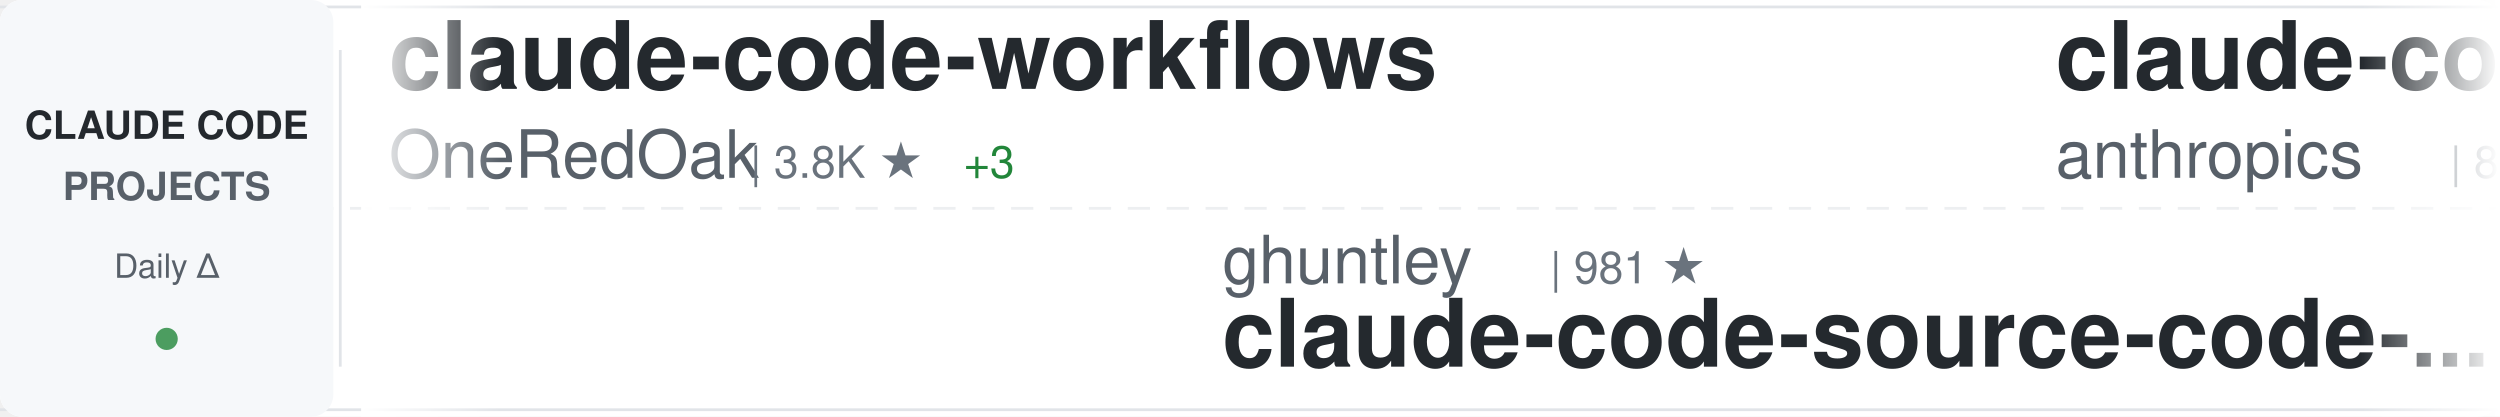
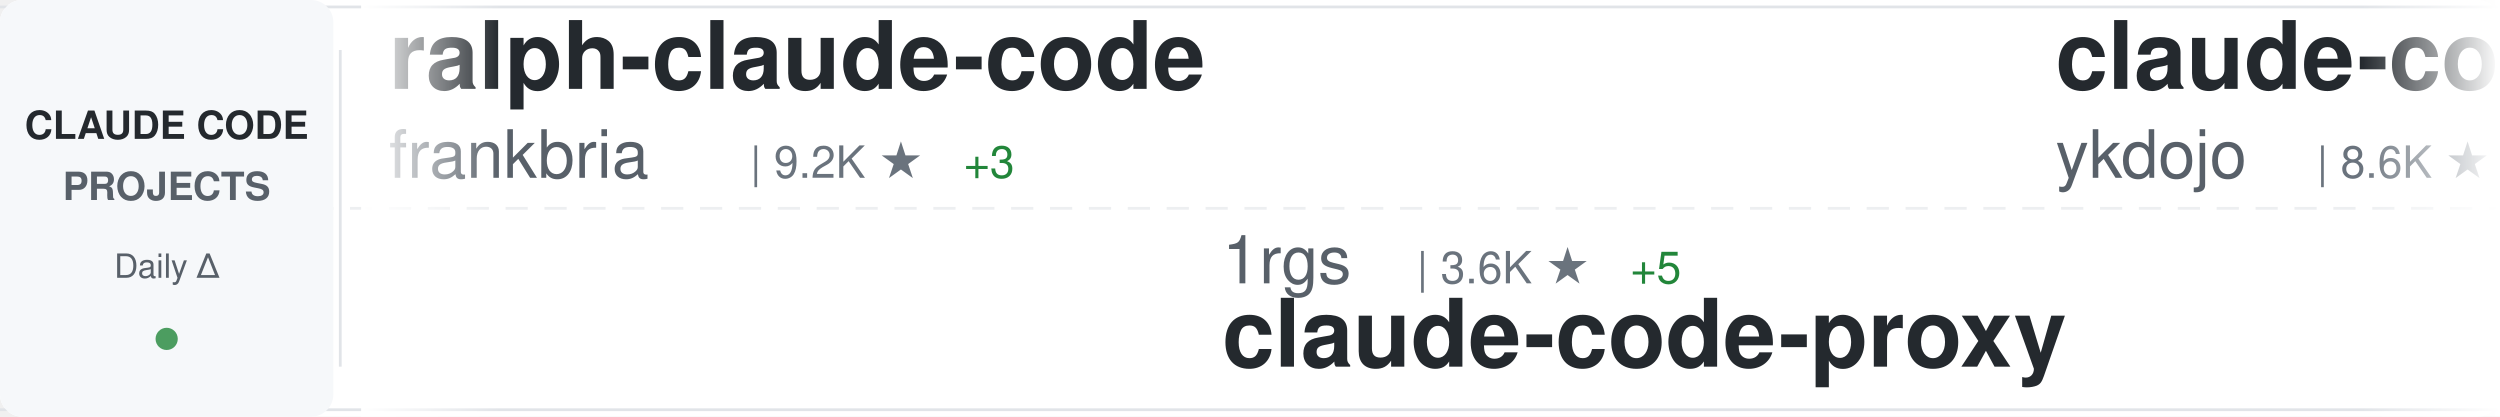
<svg xmlns="http://www.w3.org/2000/svg" width="900" height="150">
  <defs>
    <linearGradient id="awesomeLeftFade" x1="0%" y1="0%" x2="100%" y2="0%">
      <stop offset="0%" style="stop-color:#ffffff;stop-opacity:1" />
      <stop offset="100%" style="stop-color:#ffffff;stop-opacity:0" />
    </linearGradient>
    <linearGradient id="awesomeRightFade" x1="0%" y1="0%" x2="100%" y2="0%">
      <stop offset="0%" style="stop-color:#ffffff;stop-opacity:0" />
      <stop offset="100%" style="stop-color:#ffffff;stop-opacity:1" />
    </linearGradient>
  </defs>
  <rect width="900" height="150" fill="#ffffff" rx="8" />
  <rect x="0" y="2" width="900" height="1" fill="#e1e4e8" />
  <rect x="0" y="147" width="900" height="1" fill="#e1e4e8" />
  <line x1="0" y1="75" x2="900" y2="75" stroke="#e1e4e8" stroke-width="1" stroke-dasharray="8 6" opacity="0.6" />
  <rect x="0" y="0" width="120" height="150" fill="#f6f8fa" rx="8" />
  <text x="60" y="50" font-family="-apple-system, BlinkMacSystemFont, 'Segoe UI', Helvetica, Arial, sans-serif" font-size="14" font-weight="600" fill="#24292e" text-anchor="middle">CLAUDE CODE</text>
  <text x="60" y="72" font-family="-apple-system, BlinkMacSystemFont, 'Segoe UI', Helvetica, Arial, sans-serif" font-size="14" font-weight="600" fill="#586069" text-anchor="middle">PROJECTS</text>
  <text x="60" y="100" font-family="-apple-system, BlinkMacSystemFont, 'Segoe UI', Helvetica, Arial, sans-serif" font-size="12" font-weight="500" fill="#586069" text-anchor="middle">Daily Δ</text>
  <circle cx="60" cy="122" r="4" fill="#22863a" opacity="0.8" />
  <rect x="122" y="18" width="1" height="114" fill="#e1e4e8" />
  <clipPath id="awesomeTickerClip">
    <rect x="130" y="0" width="770" height="150" />
  </clipPath>
  <g clip-path="url(#awesomeTickerClip)">
    <g id="awesomeTickerItems">
      <animateTransform attributeName="transform" attributeType="XML" type="translate" from="0 0" to="-3000 0" dur="54s" repeatCount="indefinite" />
      <g transform="translate(0, 0)">
-         <text x="140" y="32" font-family="-apple-system, BlinkMacSystemFont, 'Segoe UI', Helvetica, Arial, sans-serif" font-size="34" font-weight="600" fill="#24292e">claude-code-workflows</text>
-         <text x="140" y="64" font-family="-apple-system, BlinkMacSystemFont, 'Segoe UI', Helvetica, Arial, sans-serif" font-size="24" font-weight="400" fill="#586069">OneRedOak</text>
-         <text x="270" y="64" font-family="-apple-system, BlinkMacSystemFont, 'Segoe UI', Helvetica, Arial, sans-serif" font-size="16" font-weight="500" fill="#6a737d">| 3.8K ★</text>
+         <text x="140" y="32" font-family="-apple-system, BlinkMacSystemFont, 'Segoe UI', Helvetica, Arial, sans-serif" font-size="34" font-weight="600" fill="#24292e">ralph-claude-code</text>
+         <text x="140" y="64" font-family="-apple-system, BlinkMacSystemFont, 'Segoe UI', Helvetica, Arial, sans-serif" font-size="24" font-weight="400" fill="#586069">frankbria</text>
+         <text x="270" y="64" font-family="-apple-system, BlinkMacSystemFont, 'Segoe UI', Helvetica, Arial, sans-serif" font-size="16" font-weight="500" fill="#6a737d">| 9.2K ★</text>
        <text x="347" y="64" font-family="-apple-system, BlinkMacSystemFont, 'Segoe UI', Helvetica, Arial, sans-serif" font-size="16" font-weight="500" fill="#22863a"> +3</text>
      </g>
      <g transform="translate(300, 0)">
-         <text x="140" y="102" font-family="-apple-system, BlinkMacSystemFont, 'Segoe UI', Helvetica, Arial, sans-serif" font-size="24" font-weight="400" fill="#586069">ghuntley</text>
-         <text x="258" y="102" font-family="-apple-system, BlinkMacSystemFont, 'Segoe UI', Helvetica, Arial, sans-serif" font-size="16" font-weight="500" fill="#6a737d">| 981 ★</text>
-         <text x="140" y="132" font-family="-apple-system, BlinkMacSystemFont, 'Segoe UI', Helvetica, Arial, sans-serif" font-size="34" font-weight="600" fill="#24292e">claude-code-source-code-...</text>
+         <text x="140" y="102" font-family="-apple-system, BlinkMacSystemFont, 'Segoe UI', Helvetica, Arial, sans-serif" font-size="24" font-weight="400" fill="#586069">1rgs</text>
+         <text x="210" y="102" font-family="-apple-system, BlinkMacSystemFont, 'Segoe UI', Helvetica, Arial, sans-serif" font-size="16" font-weight="500" fill="#6a737d">| 3.6K ★</text>
+         <text x="287" y="102" font-family="-apple-system, BlinkMacSystemFont, 'Segoe UI', Helvetica, Arial, sans-serif" font-size="16" font-weight="500" fill="#22863a"> +5</text>
+         <text x="140" y="132" font-family="-apple-system, BlinkMacSystemFont, 'Segoe UI', Helvetica, Arial, sans-serif" font-size="34" font-weight="600" fill="#24292e">claude-code-proxy</text>
      </g>
      <g transform="translate(600, 0)">
-         <text x="140" y="32" font-family="-apple-system, BlinkMacSystemFont, 'Segoe UI', Helvetica, Arial, sans-serif" font-size="34" font-weight="600" fill="#24292e">claude-code-base-action</text>
-         <text x="140" y="64" font-family="-apple-system, BlinkMacSystemFont, 'Segoe UI', Helvetica, Arial, sans-serif" font-size="24" font-weight="400" fill="#586069">anthropics</text>
-         <text x="282" y="64" font-family="-apple-system, BlinkMacSystemFont, 'Segoe UI', Helvetica, Arial, sans-serif" font-size="16" font-weight="500" fill="#6a737d">| 858 ★</text>
-         <text x="350" y="64" font-family="-apple-system, BlinkMacSystemFont, 'Segoe UI', Helvetica, Arial, sans-serif" font-size="16" font-weight="500" fill="#22863a"> +2</text>
+         <text x="140" y="32" font-family="-apple-system, BlinkMacSystemFont, 'Segoe UI', Helvetica, Arial, sans-serif" font-size="34" font-weight="600" fill="#24292e">claude-code-tips</text>
+         <text x="140" y="64" font-family="-apple-system, BlinkMacSystemFont, 'Segoe UI', Helvetica, Arial, sans-serif" font-size="24" font-weight="400" fill="#586069">ykdojo</text>
+         <text x="234" y="64" font-family="-apple-system, BlinkMacSystemFont, 'Segoe UI', Helvetica, Arial, sans-serif" font-size="16" font-weight="500" fill="#6a737d">| 8.6K ★</text>
+         <text x="311" y="64" font-family="-apple-system, BlinkMacSystemFont, 'Segoe UI', Helvetica, Arial, sans-serif" font-size="16" font-weight="500" fill="#22863a"> +20</text>
      </g>
      <g transform="translate(900, 0)">
-         <text x="140" y="102" font-family="-apple-system, BlinkMacSystemFont, 'Segoe UI', Helvetica, Arial, sans-serif" font-size="24" font-weight="400" fill="#586069">musistudio</text>
-         <text x="282" y="102" font-family="-apple-system, BlinkMacSystemFont, 'Segoe UI', Helvetica, Arial, sans-serif" font-size="16" font-weight="500" fill="#6a737d">| 34.6K ★</text>
-         <text x="368" y="102" font-family="-apple-system, BlinkMacSystemFont, 'Segoe UI', Helvetica, Arial, sans-serif" font-size="16" font-weight="500" fill="#22863a"> +33</text>
-         <text x="140" y="132" font-family="-apple-system, BlinkMacSystemFont, 'Segoe UI', Helvetica, Arial, sans-serif" font-size="34" font-weight="600" fill="#24292e">claude-code-router</text>
+         <text x="140" y="102" font-family="-apple-system, BlinkMacSystemFont, 'Segoe UI', Helvetica, Arial, sans-serif" font-size="24" font-weight="400" fill="#586069">Cranot</text>
+         <text x="234" y="102" font-family="-apple-system, BlinkMacSystemFont, 'Segoe UI', Helvetica, Arial, sans-serif" font-size="16" font-weight="500" fill="#6a737d">| 2.8K ★</text>
+         <text x="311" y="102" font-family="-apple-system, BlinkMacSystemFont, 'Segoe UI', Helvetica, Arial, sans-serif" font-size="16" font-weight="500" fill="#22863a"> +3</text>
+         <text x="140" y="132" font-family="-apple-system, BlinkMacSystemFont, 'Segoe UI', Helvetica, Arial, sans-serif" font-size="34" font-weight="600" fill="#24292e">claude-code-guide</text>
      </g>
      <g transform="translate(1200, 0)">
-         <text x="140" y="32" font-family="-apple-system, BlinkMacSystemFont, 'Segoe UI', Helvetica, Arial, sans-serif" font-size="34" font-weight="600" fill="#24292e">ralph</text>
-         <text x="140" y="64" font-family="-apple-system, BlinkMacSystemFont, 'Segoe UI', Helvetica, Arial, sans-serif" font-size="24" font-weight="400" fill="#586069">snarktank</text>
-         <text x="270" y="64" font-family="-apple-system, BlinkMacSystemFont, 'Segoe UI', Helvetica, Arial, sans-serif" font-size="16" font-weight="500" fill="#6a737d">| 19.9K ★</text>
-         <text x="356" y="64" font-family="-apple-system, BlinkMacSystemFont, 'Segoe UI', Helvetica, Arial, sans-serif" font-size="16" font-weight="500" fill="#22863a"> +41</text>
+         <text x="140" y="32" font-family="-apple-system, BlinkMacSystemFont, 'Segoe UI', Helvetica, Arial, sans-serif" font-size="34" font-weight="600" fill="#24292e">claude-code-source-code-...</text>
+         <text x="140" y="64" font-family="-apple-system, BlinkMacSystemFont, 'Segoe UI', Helvetica, Arial, sans-serif" font-size="24" font-weight="400" fill="#586069">ghuntley</text>
+         <text x="258" y="64" font-family="-apple-system, BlinkMacSystemFont, 'Segoe UI', Helvetica, Arial, sans-serif" font-size="16" font-weight="500" fill="#6a737d">| 981 ★</text>
      </g>
      <g transform="translate(1500, 0)">
-         <text x="140" y="102" font-family="-apple-system, BlinkMacSystemFont, 'Segoe UI', Helvetica, Arial, sans-serif" font-size="24" font-weight="400" fill="#586069">catlog22</text>
-         <text x="258" y="102" font-family="-apple-system, BlinkMacSystemFont, 'Segoe UI', Helvetica, Arial, sans-serif" font-size="16" font-weight="500" fill="#6a737d">| 2.1K ★</text>
-         <text x="335" y="102" font-family="-apple-system, BlinkMacSystemFont, 'Segoe UI', Helvetica, Arial, sans-serif" font-size="16" font-weight="500" fill="#22863a"> +5</text>
-         <text x="140" y="132" font-family="-apple-system, BlinkMacSystemFont, 'Segoe UI', Helvetica, Arial, sans-serif" font-size="34" font-weight="600" fill="#24292e">Claude-Code-Workflow</text>
-       </g>
-       <g transform="translate(1800, 0)">
-         <text x="140" y="32" font-family="-apple-system, BlinkMacSystemFont, 'Segoe UI', Helvetica, Arial, sans-serif" font-size="34" font-weight="600" fill="#24292e">awesome-claude-code-tool...</text>
-         <text x="140" y="64" font-family="-apple-system, BlinkMacSystemFont, 'Segoe UI', Helvetica, Arial, sans-serif" font-size="24" font-weight="400" fill="#586069">rohitg00</text>
-         <text x="258" y="64" font-family="-apple-system, BlinkMacSystemFont, 'Segoe UI', Helvetica, Arial, sans-serif" font-size="16" font-weight="500" fill="#6a737d">| 1.9K ★</text>
-         <text x="335" y="64" font-family="-apple-system, BlinkMacSystemFont, 'Segoe UI', Helvetica, Arial, sans-serif" font-size="16" font-weight="500" fill="#22863a"> +11</text>
-       </g>
-       <g transform="translate(2100, 0)">
        <text x="140" y="102" font-family="-apple-system, BlinkMacSystemFont, 'Segoe UI', Helvetica, Arial, sans-serif" font-size="24" font-weight="400" fill="#586069">ponponon</text>
        <text x="258" y="102" font-family="-apple-system, BlinkMacSystemFont, 'Segoe UI', Helvetica, Arial, sans-serif" font-size="16" font-weight="500" fill="#6a737d">| 2.3K ★</text>
        <text x="335" y="102" font-family="-apple-system, BlinkMacSystemFont, 'Segoe UI', Helvetica, Arial, sans-serif" font-size="16" font-weight="500" fill="#22863a"> +2</text>
        <text x="140" y="132" font-family="-apple-system, BlinkMacSystemFont, 'Segoe UI', Helvetica, Arial, sans-serif" font-size="34" font-weight="600" fill="#24292e">claude_code_src</text>
      </g>
+       <g transform="translate(1800, 0)">
+         <text x="140" y="32" font-family="-apple-system, BlinkMacSystemFont, 'Segoe UI', Helvetica, Arial, sans-serif" font-size="34" font-weight="600" fill="#24292e">claude-code-telegram</text>
+         <text x="140" y="64" font-family="-apple-system, BlinkMacSystemFont, 'Segoe UI', Helvetica, Arial, sans-serif" font-size="24" font-weight="400" fill="#586069">RichardAtCT</text>
+         <text x="294" y="64" font-family="-apple-system, BlinkMacSystemFont, 'Segoe UI', Helvetica, Arial, sans-serif" font-size="16" font-weight="500" fill="#6a737d">| 2.7K ★</text>
+         <text x="371" y="64" font-family="-apple-system, BlinkMacSystemFont, 'Segoe UI', Helvetica, Arial, sans-serif" font-size="16" font-weight="500" fill="#22863a"> +6</text>
+       </g>
+       <g transform="translate(2100, 0)">
+         <text x="140" y="102" font-family="-apple-system, BlinkMacSystemFont, 'Segoe UI', Helvetica, Arial, sans-serif" font-size="24" font-weight="400" fill="#586069">musistudio</text>
+         <text x="282" y="102" font-family="-apple-system, BlinkMacSystemFont, 'Segoe UI', Helvetica, Arial, sans-serif" font-size="16" font-weight="500" fill="#6a737d">| 34.6K ★</text>
+         <text x="368" y="102" font-family="-apple-system, BlinkMacSystemFont, 'Segoe UI', Helvetica, Arial, sans-serif" font-size="16" font-weight="500" fill="#22863a"> +32</text>
+         <text x="140" y="132" font-family="-apple-system, BlinkMacSystemFont, 'Segoe UI', Helvetica, Arial, sans-serif" font-size="34" font-weight="600" fill="#24292e">claude-code-router</text>
+       </g>
      <g transform="translate(2400, 0)">
-         <text x="140" y="32" font-family="-apple-system, BlinkMacSystemFont, 'Segoe UI', Helvetica, Arial, sans-serif" font-size="34" font-weight="600" fill="#24292e">edmunds-claude-code</text>
-         <text x="140" y="64" font-family="-apple-system, BlinkMacSystemFont, 'Segoe UI', Helvetica, Arial, sans-serif" font-size="24" font-weight="400" fill="#586069">edmund-io</text>
-         <text x="270" y="64" font-family="-apple-system, BlinkMacSystemFont, 'Segoe UI', Helvetica, Arial, sans-serif" font-size="16" font-weight="500" fill="#6a737d">| 1.4K ★</text>
+         <text x="140" y="32" font-family="-apple-system, BlinkMacSystemFont, 'Segoe UI', Helvetica, Arial, sans-serif" font-size="34" font-weight="600" fill="#24292e">claude-code-templates</text>
+         <text x="140" y="64" font-family="-apple-system, BlinkMacSystemFont, 'Segoe UI', Helvetica, Arial, sans-serif" font-size="24" font-weight="400" fill="#586069">davila7</text>
+         <text x="246" y="64" font-family="-apple-system, BlinkMacSystemFont, 'Segoe UI', Helvetica, Arial, sans-serif" font-size="16" font-weight="500" fill="#6a737d">| 27.7K ★</text>
+         <text x="332" y="64" font-family="-apple-system, BlinkMacSystemFont, 'Segoe UI', Helvetica, Arial, sans-serif" font-size="16" font-weight="500" fill="#22863a"> +22</text>
      </g>
      <g transform="translate(2700, 0)">
-         <text x="140" y="102" font-family="-apple-system, BlinkMacSystemFont, 'Segoe UI', Helvetica, Arial, sans-serif" font-size="24" font-weight="400" fill="#586069">fazxes</text>
-         <text x="234" y="102" font-family="-apple-system, BlinkMacSystemFont, 'Segoe UI', Helvetica, Arial, sans-serif" font-size="16" font-weight="500" fill="#6a737d">| 218 ★</text>
-         <text x="140" y="132" font-family="-apple-system, BlinkMacSystemFont, 'Segoe UI', Helvetica, Arial, sans-serif" font-size="34" font-weight="600" fill="#24292e">Claude-code</text>
+         <text x="140" y="102" font-family="-apple-system, BlinkMacSystemFont, 'Segoe UI', Helvetica, Arial, sans-serif" font-size="24" font-weight="400" fill="#586069">alirezarezvani</text>
+         <text x="330" y="102" font-family="-apple-system, BlinkMacSystemFont, 'Segoe UI', Helvetica, Arial, sans-serif" font-size="16" font-weight="500" fill="#6a737d">| 16.9K ★</text>
+         <text x="416" y="102" font-family="-apple-system, BlinkMacSystemFont, 'Segoe UI', Helvetica, Arial, sans-serif" font-size="16" font-weight="500" fill="#22863a"> +114</text>
+         <text x="140" y="132" font-family="-apple-system, BlinkMacSystemFont, 'Segoe UI', Helvetica, Arial, sans-serif" font-size="34" font-weight="600" fill="#24292e">claude-skills</text>
      </g>
      <g transform="translate(3000, 0)">
-         <text x="140" y="32" font-family="-apple-system, BlinkMacSystemFont, 'Segoe UI', Helvetica, Arial, sans-serif" font-size="34" font-weight="600" fill="#24292e">claude-code-workflows</text>
-         <text x="140" y="64" font-family="-apple-system, BlinkMacSystemFont, 'Segoe UI', Helvetica, Arial, sans-serif" font-size="24" font-weight="400" fill="#586069">OneRedOak</text>
-         <text x="270" y="64" font-family="-apple-system, BlinkMacSystemFont, 'Segoe UI', Helvetica, Arial, sans-serif" font-size="16" font-weight="500" fill="#6a737d">| 3.8K ★</text>
+         <text x="140" y="32" font-family="-apple-system, BlinkMacSystemFont, 'Segoe UI', Helvetica, Arial, sans-serif" font-size="34" font-weight="600" fill="#24292e">ralph-claude-code</text>
+         <text x="140" y="64" font-family="-apple-system, BlinkMacSystemFont, 'Segoe UI', Helvetica, Arial, sans-serif" font-size="24" font-weight="400" fill="#586069">frankbria</text>
+         <text x="270" y="64" font-family="-apple-system, BlinkMacSystemFont, 'Segoe UI', Helvetica, Arial, sans-serif" font-size="16" font-weight="500" fill="#6a737d">| 9.2K ★</text>
        <text x="347" y="64" font-family="-apple-system, BlinkMacSystemFont, 'Segoe UI', Helvetica, Arial, sans-serif" font-size="16" font-weight="500" fill="#22863a"> +3</text>
      </g>
      <g transform="translate(3300, 0)">
-         <text x="140" y="102" font-family="-apple-system, BlinkMacSystemFont, 'Segoe UI', Helvetica, Arial, sans-serif" font-size="24" font-weight="400" fill="#586069">ghuntley</text>
-         <text x="258" y="102" font-family="-apple-system, BlinkMacSystemFont, 'Segoe UI', Helvetica, Arial, sans-serif" font-size="16" font-weight="500" fill="#6a737d">| 981 ★</text>
-         <text x="140" y="132" font-family="-apple-system, BlinkMacSystemFont, 'Segoe UI', Helvetica, Arial, sans-serif" font-size="34" font-weight="600" fill="#24292e">claude-code-source-code-...</text>
+         <text x="140" y="102" font-family="-apple-system, BlinkMacSystemFont, 'Segoe UI', Helvetica, Arial, sans-serif" font-size="24" font-weight="400" fill="#586069">1rgs</text>
+         <text x="210" y="102" font-family="-apple-system, BlinkMacSystemFont, 'Segoe UI', Helvetica, Arial, sans-serif" font-size="16" font-weight="500" fill="#6a737d">| 3.6K ★</text>
+         <text x="287" y="102" font-family="-apple-system, BlinkMacSystemFont, 'Segoe UI', Helvetica, Arial, sans-serif" font-size="16" font-weight="500" fill="#22863a"> +5</text>
+         <text x="140" y="132" font-family="-apple-system, BlinkMacSystemFont, 'Segoe UI', Helvetica, Arial, sans-serif" font-size="34" font-weight="600" fill="#24292e">claude-code-proxy</text>
      </g>
      <g transform="translate(3600, 0)">
-         <text x="140" y="32" font-family="-apple-system, BlinkMacSystemFont, 'Segoe UI', Helvetica, Arial, sans-serif" font-size="34" font-weight="600" fill="#24292e">claude-code-base-action</text>
-         <text x="140" y="64" font-family="-apple-system, BlinkMacSystemFont, 'Segoe UI', Helvetica, Arial, sans-serif" font-size="24" font-weight="400" fill="#586069">anthropics</text>
-         <text x="282" y="64" font-family="-apple-system, BlinkMacSystemFont, 'Segoe UI', Helvetica, Arial, sans-serif" font-size="16" font-weight="500" fill="#6a737d">| 858 ★</text>
-         <text x="350" y="64" font-family="-apple-system, BlinkMacSystemFont, 'Segoe UI', Helvetica, Arial, sans-serif" font-size="16" font-weight="500" fill="#22863a"> +2</text>
+         <text x="140" y="32" font-family="-apple-system, BlinkMacSystemFont, 'Segoe UI', Helvetica, Arial, sans-serif" font-size="34" font-weight="600" fill="#24292e">claude-code-tips</text>
+         <text x="140" y="64" font-family="-apple-system, BlinkMacSystemFont, 'Segoe UI', Helvetica, Arial, sans-serif" font-size="24" font-weight="400" fill="#586069">ykdojo</text>
+         <text x="234" y="64" font-family="-apple-system, BlinkMacSystemFont, 'Segoe UI', Helvetica, Arial, sans-serif" font-size="16" font-weight="500" fill="#6a737d">| 8.6K ★</text>
+         <text x="311" y="64" font-family="-apple-system, BlinkMacSystemFont, 'Segoe UI', Helvetica, Arial, sans-serif" font-size="16" font-weight="500" fill="#22863a"> +20</text>
      </g>
      <g transform="translate(3900, 0)">
-         <text x="140" y="102" font-family="-apple-system, BlinkMacSystemFont, 'Segoe UI', Helvetica, Arial, sans-serif" font-size="24" font-weight="400" fill="#586069">musistudio</text>
-         <text x="282" y="102" font-family="-apple-system, BlinkMacSystemFont, 'Segoe UI', Helvetica, Arial, sans-serif" font-size="16" font-weight="500" fill="#6a737d">| 34.6K ★</text>
-         <text x="368" y="102" font-family="-apple-system, BlinkMacSystemFont, 'Segoe UI', Helvetica, Arial, sans-serif" font-size="16" font-weight="500" fill="#22863a"> +33</text>
-         <text x="140" y="132" font-family="-apple-system, BlinkMacSystemFont, 'Segoe UI', Helvetica, Arial, sans-serif" font-size="34" font-weight="600" fill="#24292e">claude-code-router</text>
+         <text x="140" y="102" font-family="-apple-system, BlinkMacSystemFont, 'Segoe UI', Helvetica, Arial, sans-serif" font-size="24" font-weight="400" fill="#586069">Cranot</text>
+         <text x="234" y="102" font-family="-apple-system, BlinkMacSystemFont, 'Segoe UI', Helvetica, Arial, sans-serif" font-size="16" font-weight="500" fill="#6a737d">| 2.8K ★</text>
+         <text x="311" y="102" font-family="-apple-system, BlinkMacSystemFont, 'Segoe UI', Helvetica, Arial, sans-serif" font-size="16" font-weight="500" fill="#22863a"> +3</text>
+         <text x="140" y="132" font-family="-apple-system, BlinkMacSystemFont, 'Segoe UI', Helvetica, Arial, sans-serif" font-size="34" font-weight="600" fill="#24292e">claude-code-guide</text>
      </g>
    </g>
  </g>
  <rect x="130" y="0" width="50" height="150" fill="url(#awesomeLeftFade)" />
  <rect x="850" y="0" width="50" height="150" fill="url(#awesomeRightFade)" />
</svg>
